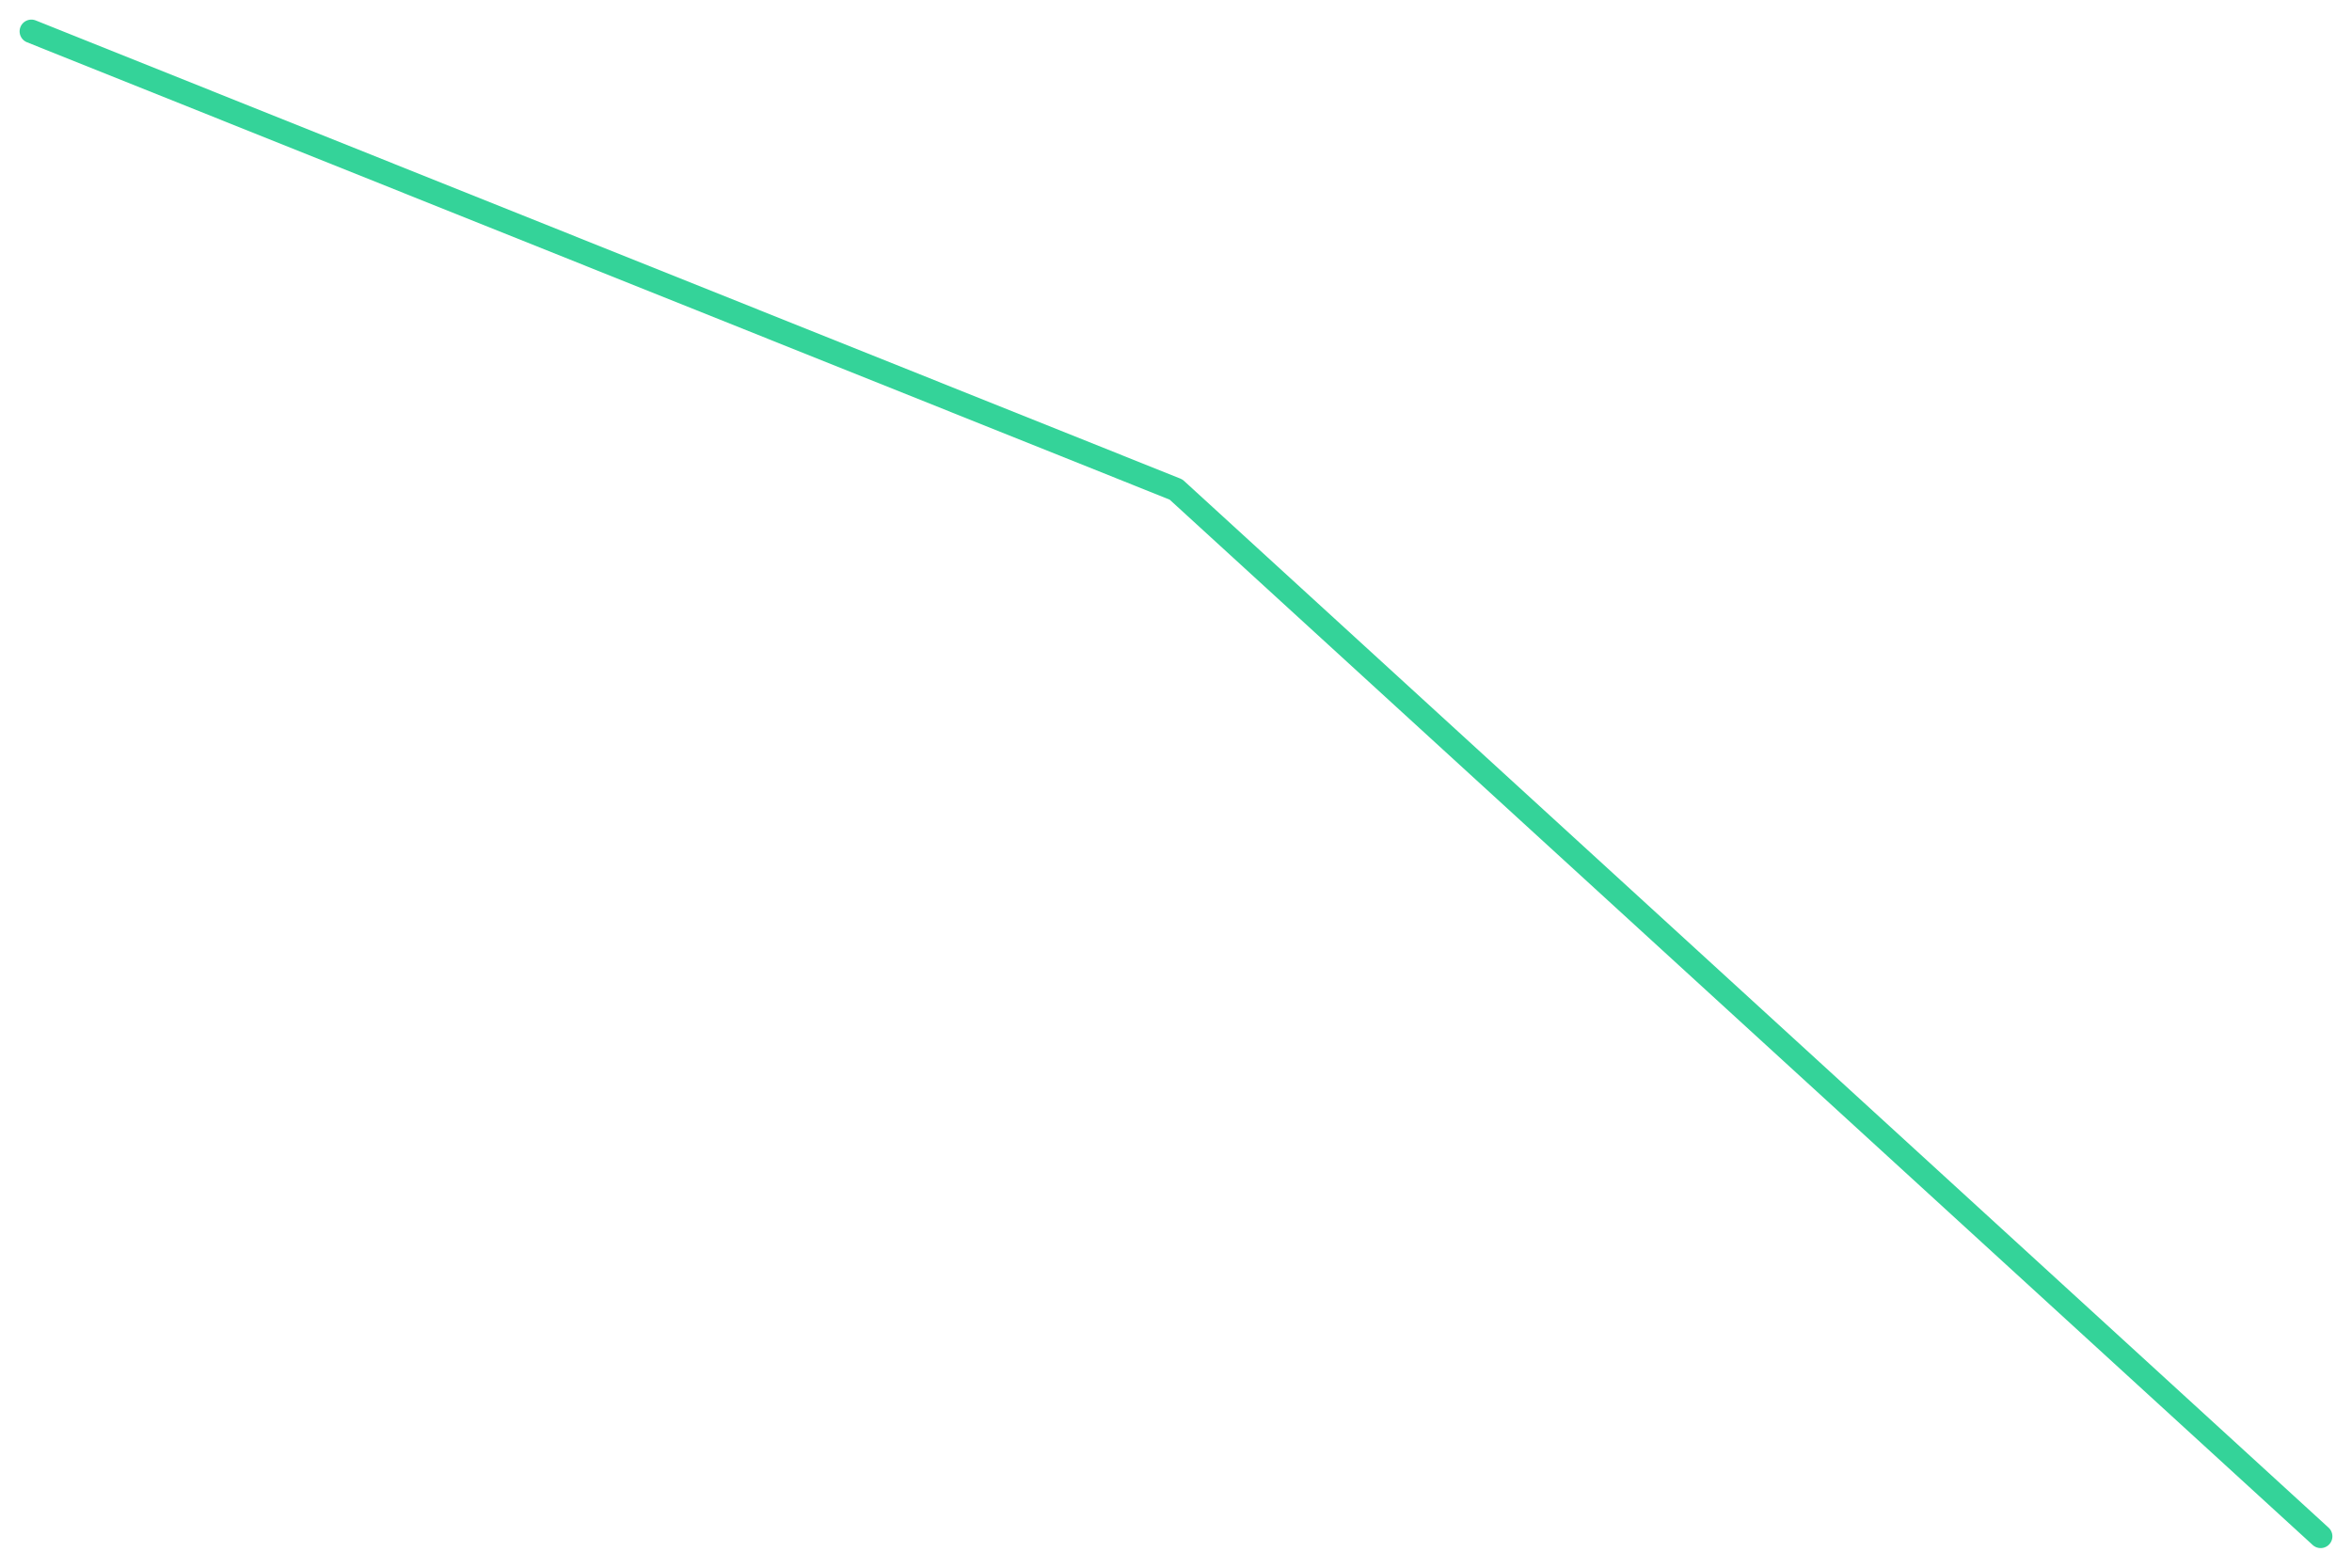
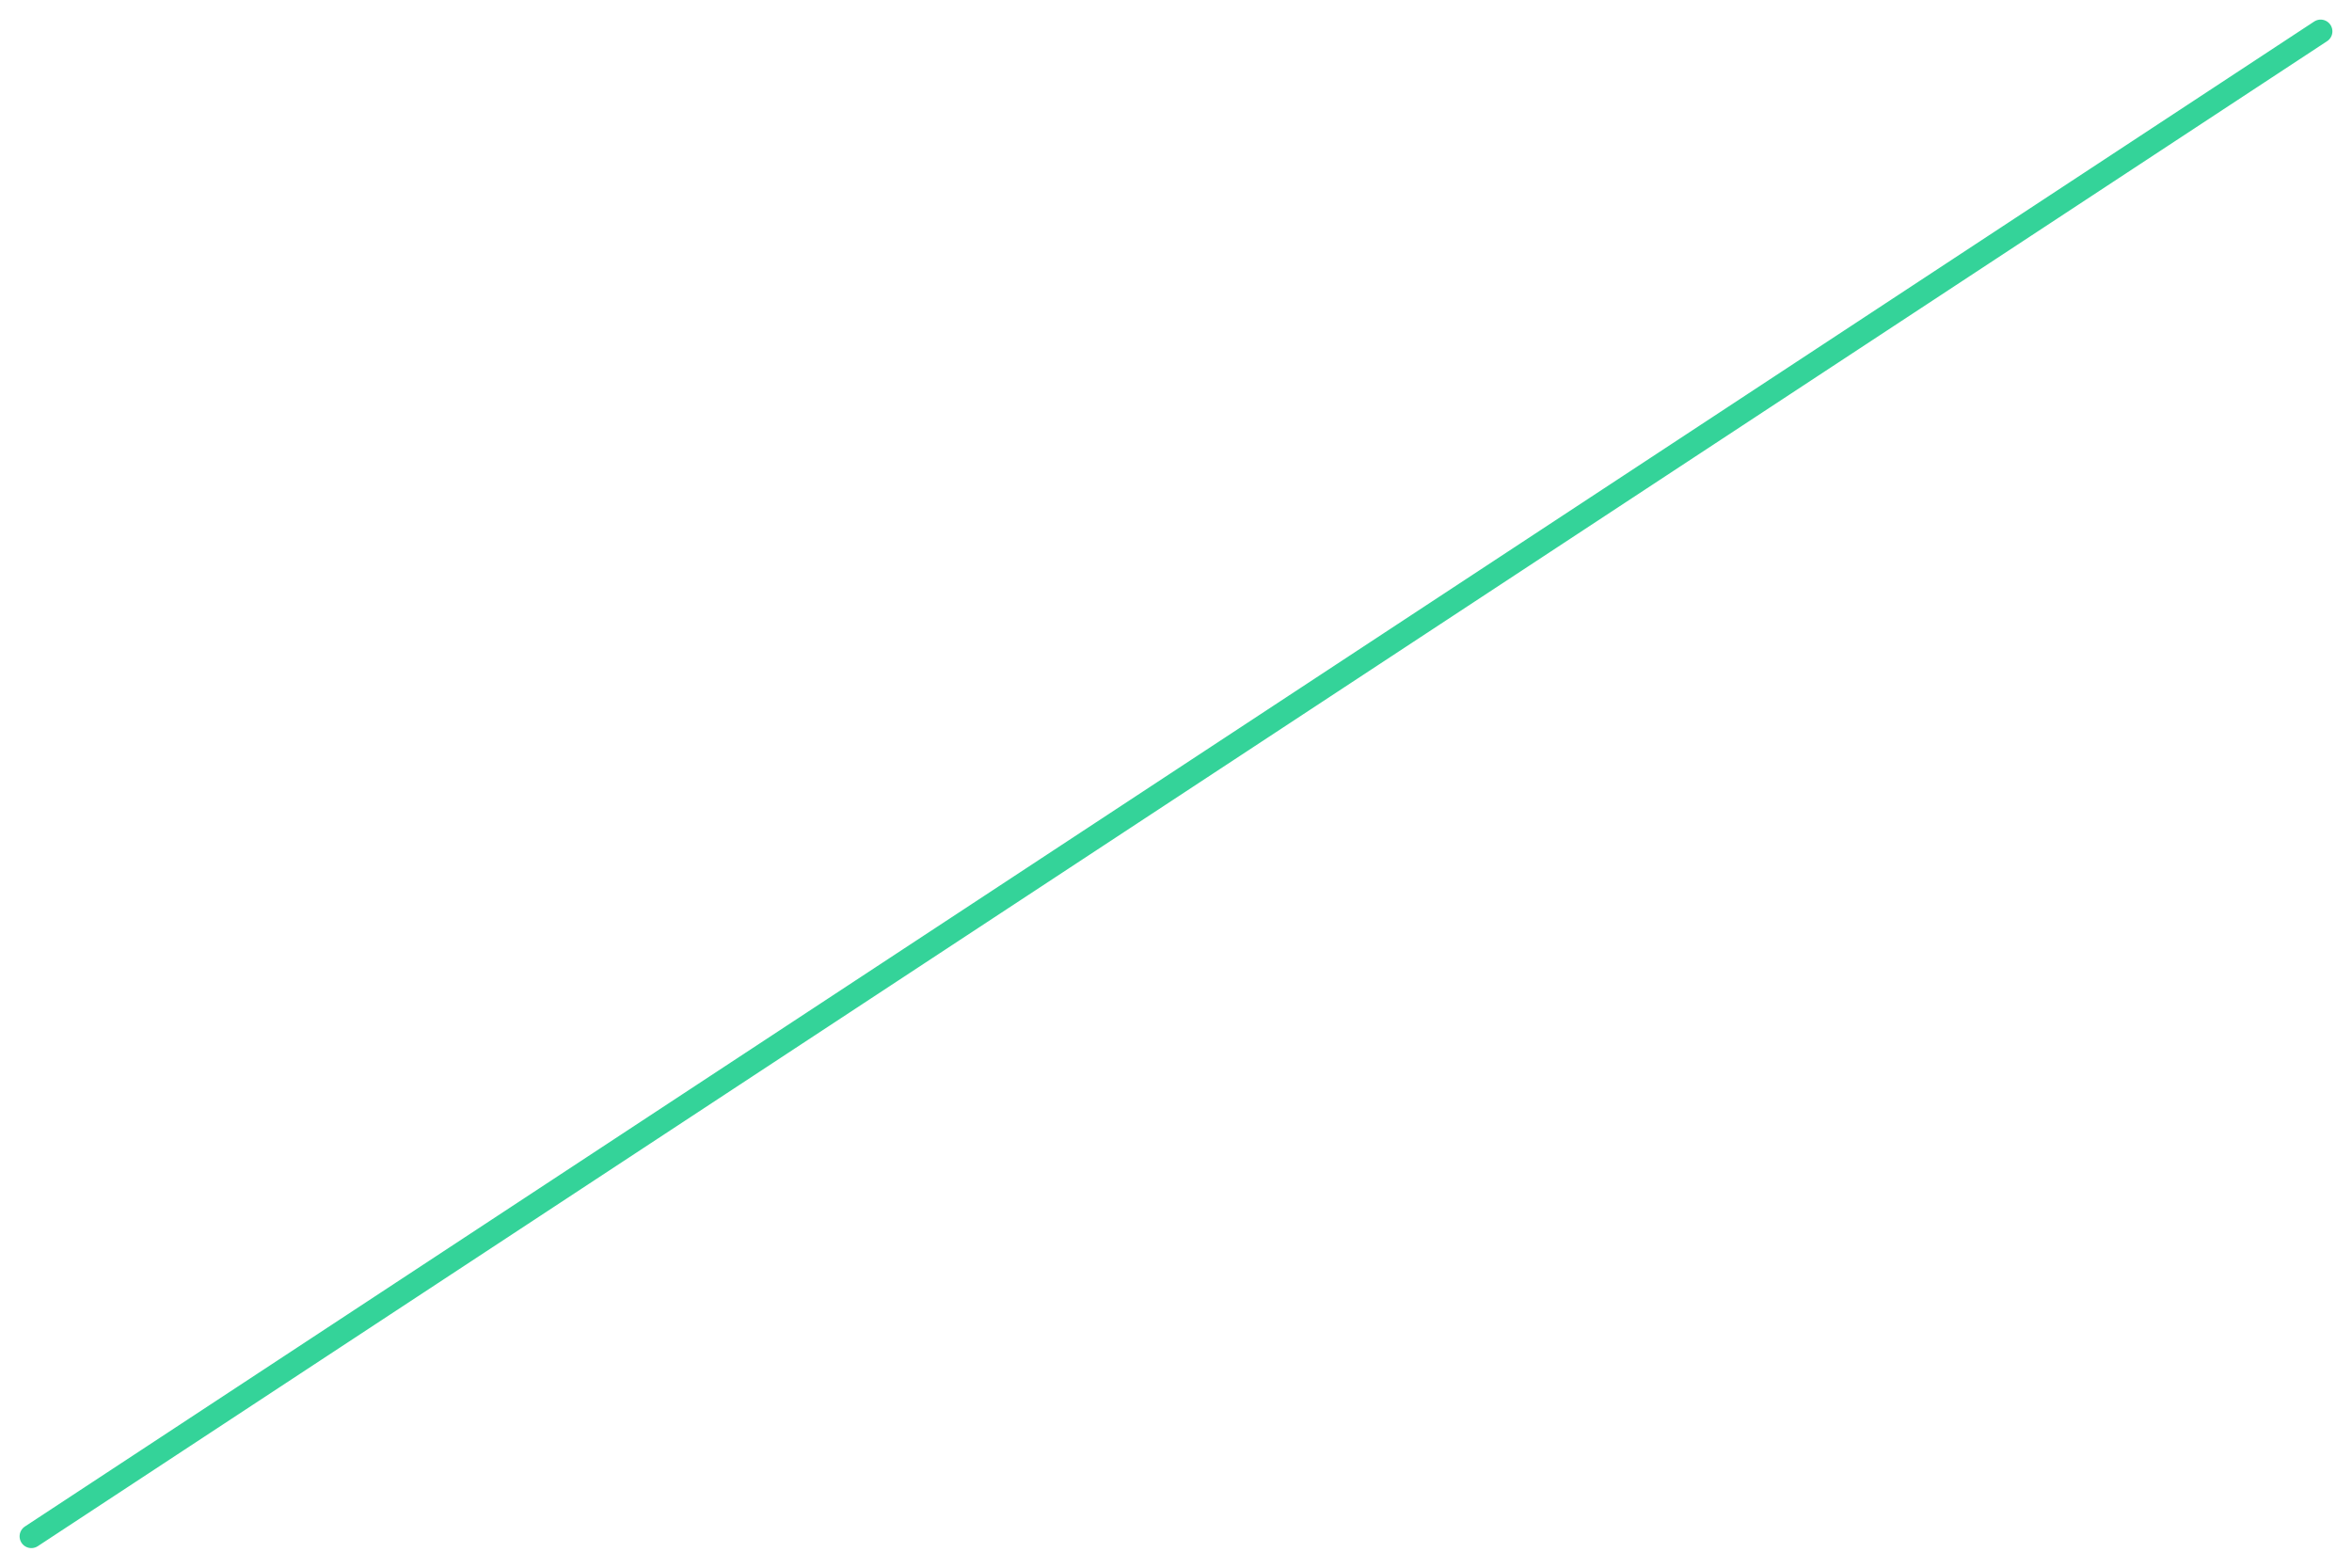
<svg xmlns="http://www.w3.org/2000/svg" viewBox="0 0 600 400" width="600" height="400">
-   <polyline fill="none" stroke="#34d399" stroke-width="6" stroke-linejoin="round" stroke-linecap="round" points="8.0,8.0 300.0,124.9 592.0,392.0" />
+   <polyline fill="none" stroke="#34d399" stroke-width="6" stroke-linejoin="round" stroke-linecap="round" points="8.0,392.0 592.0,8.0" />
</svg>
